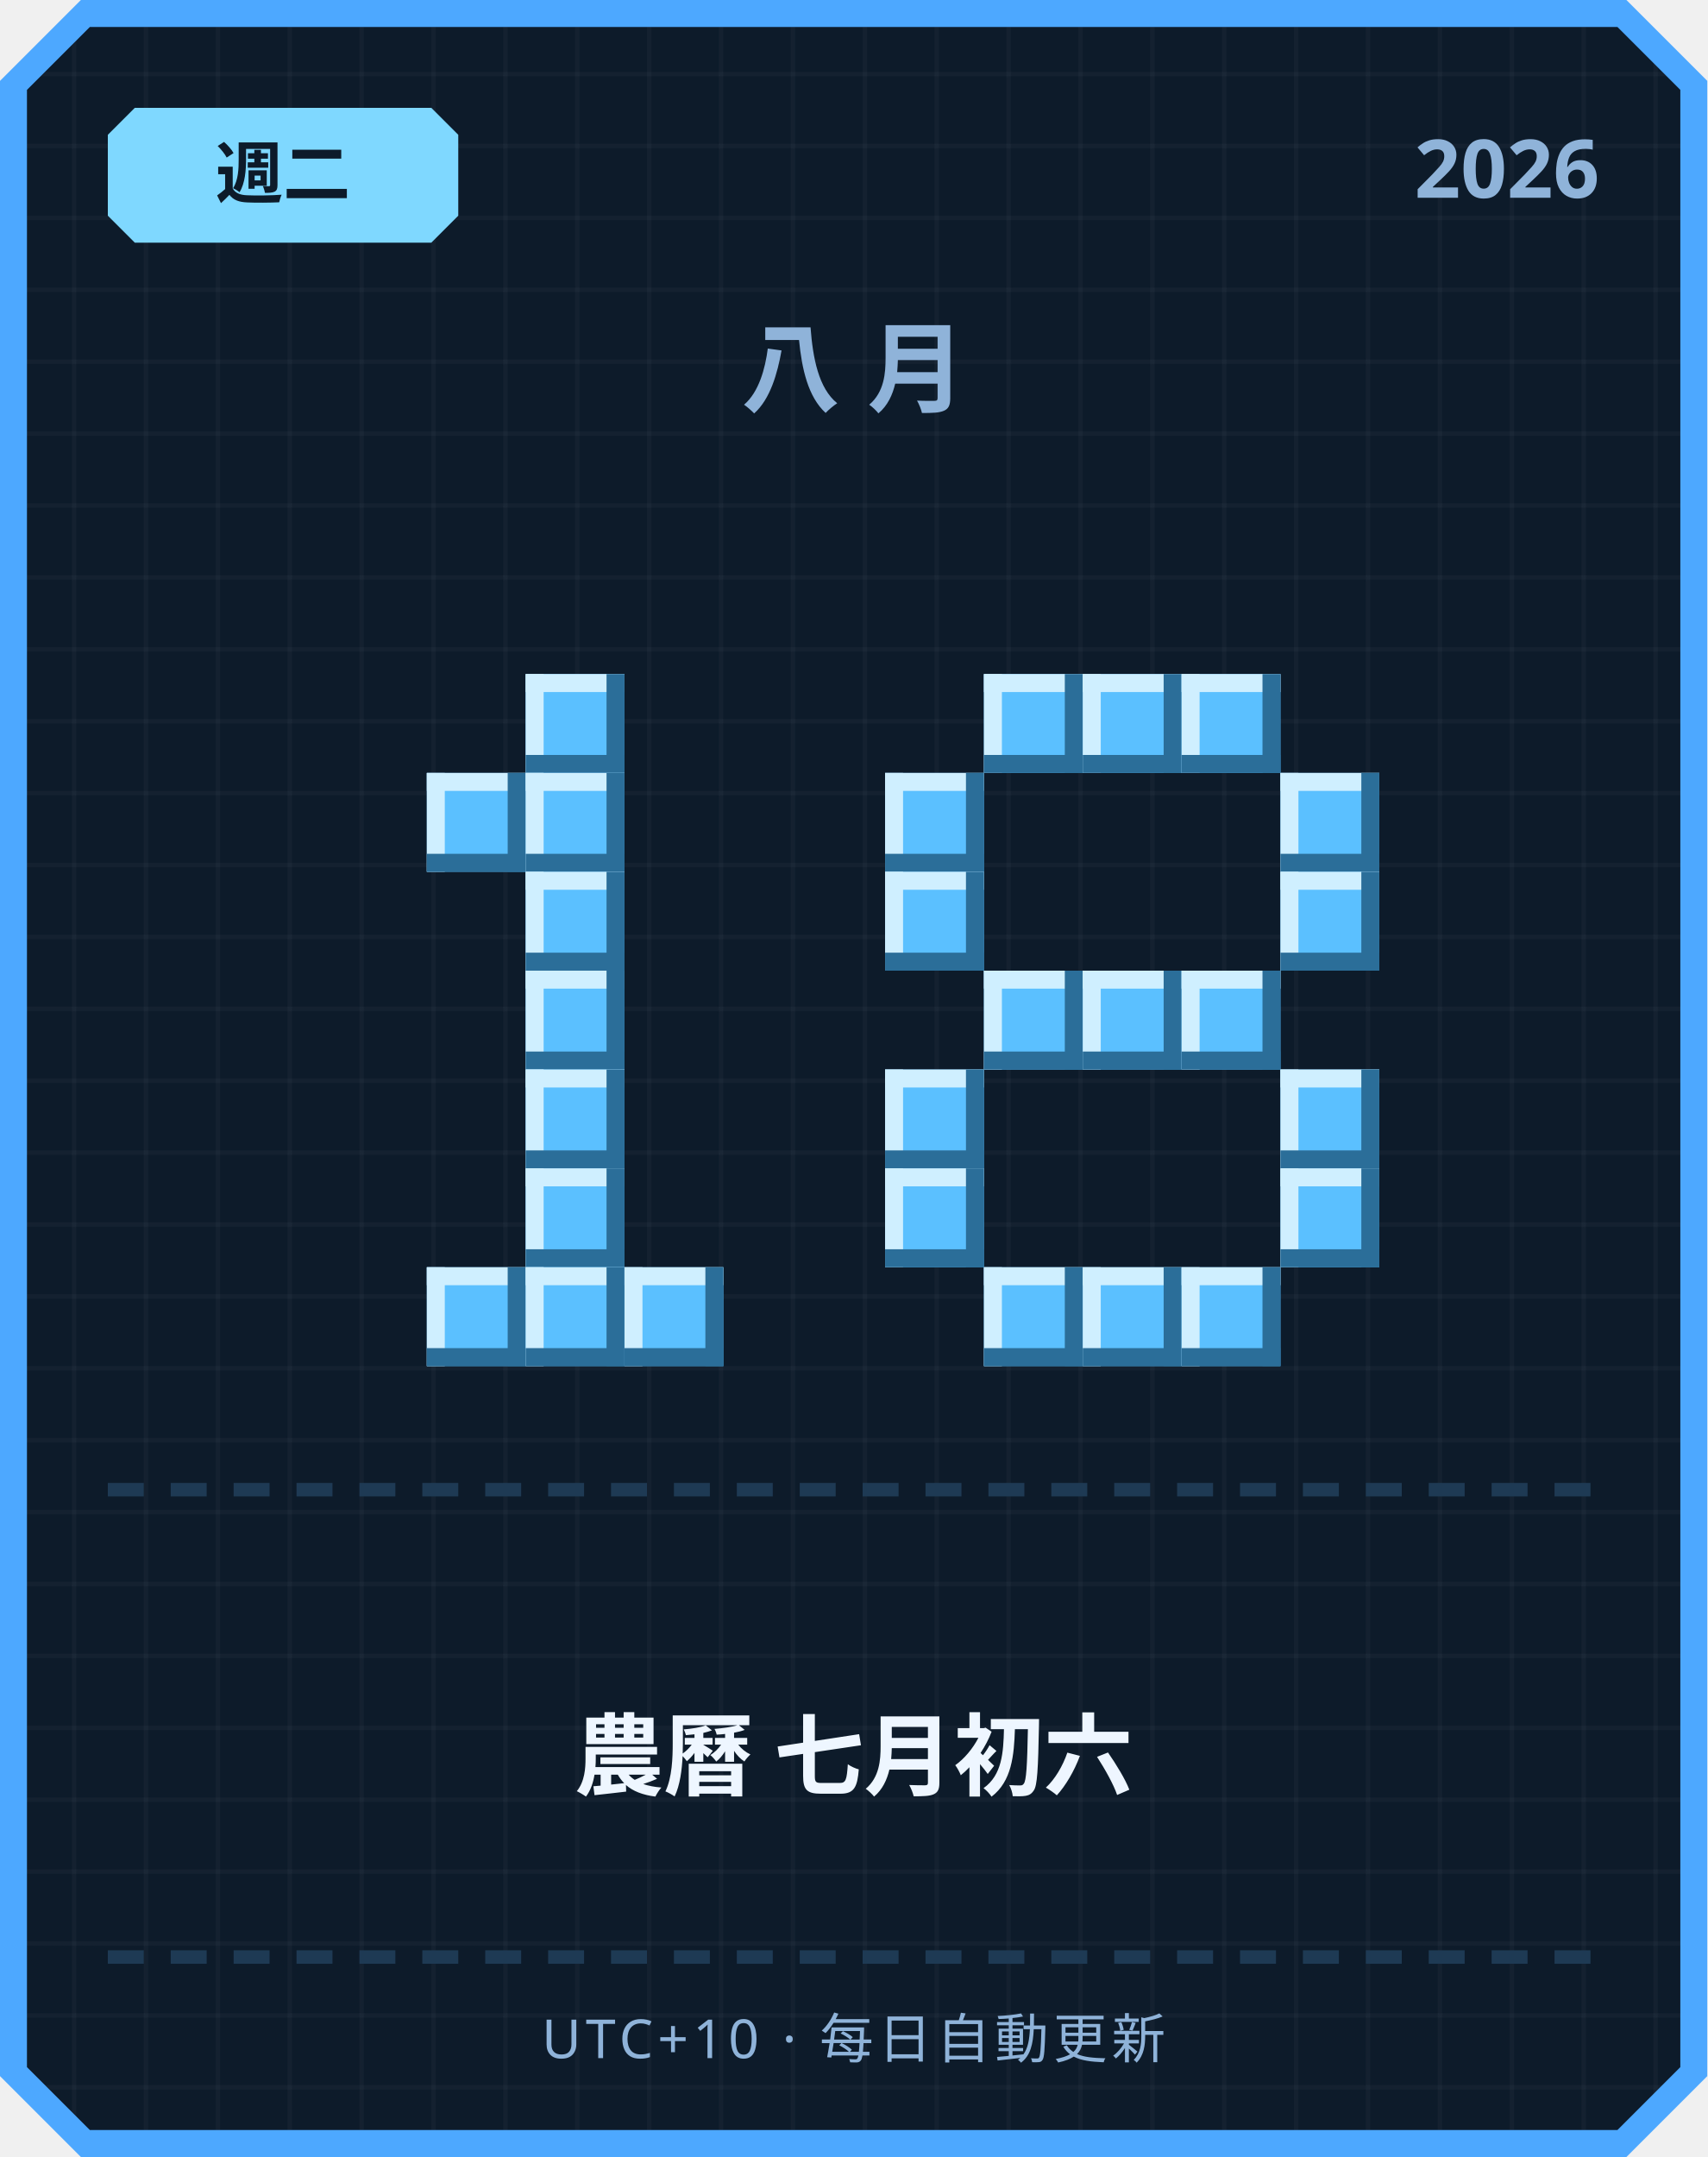
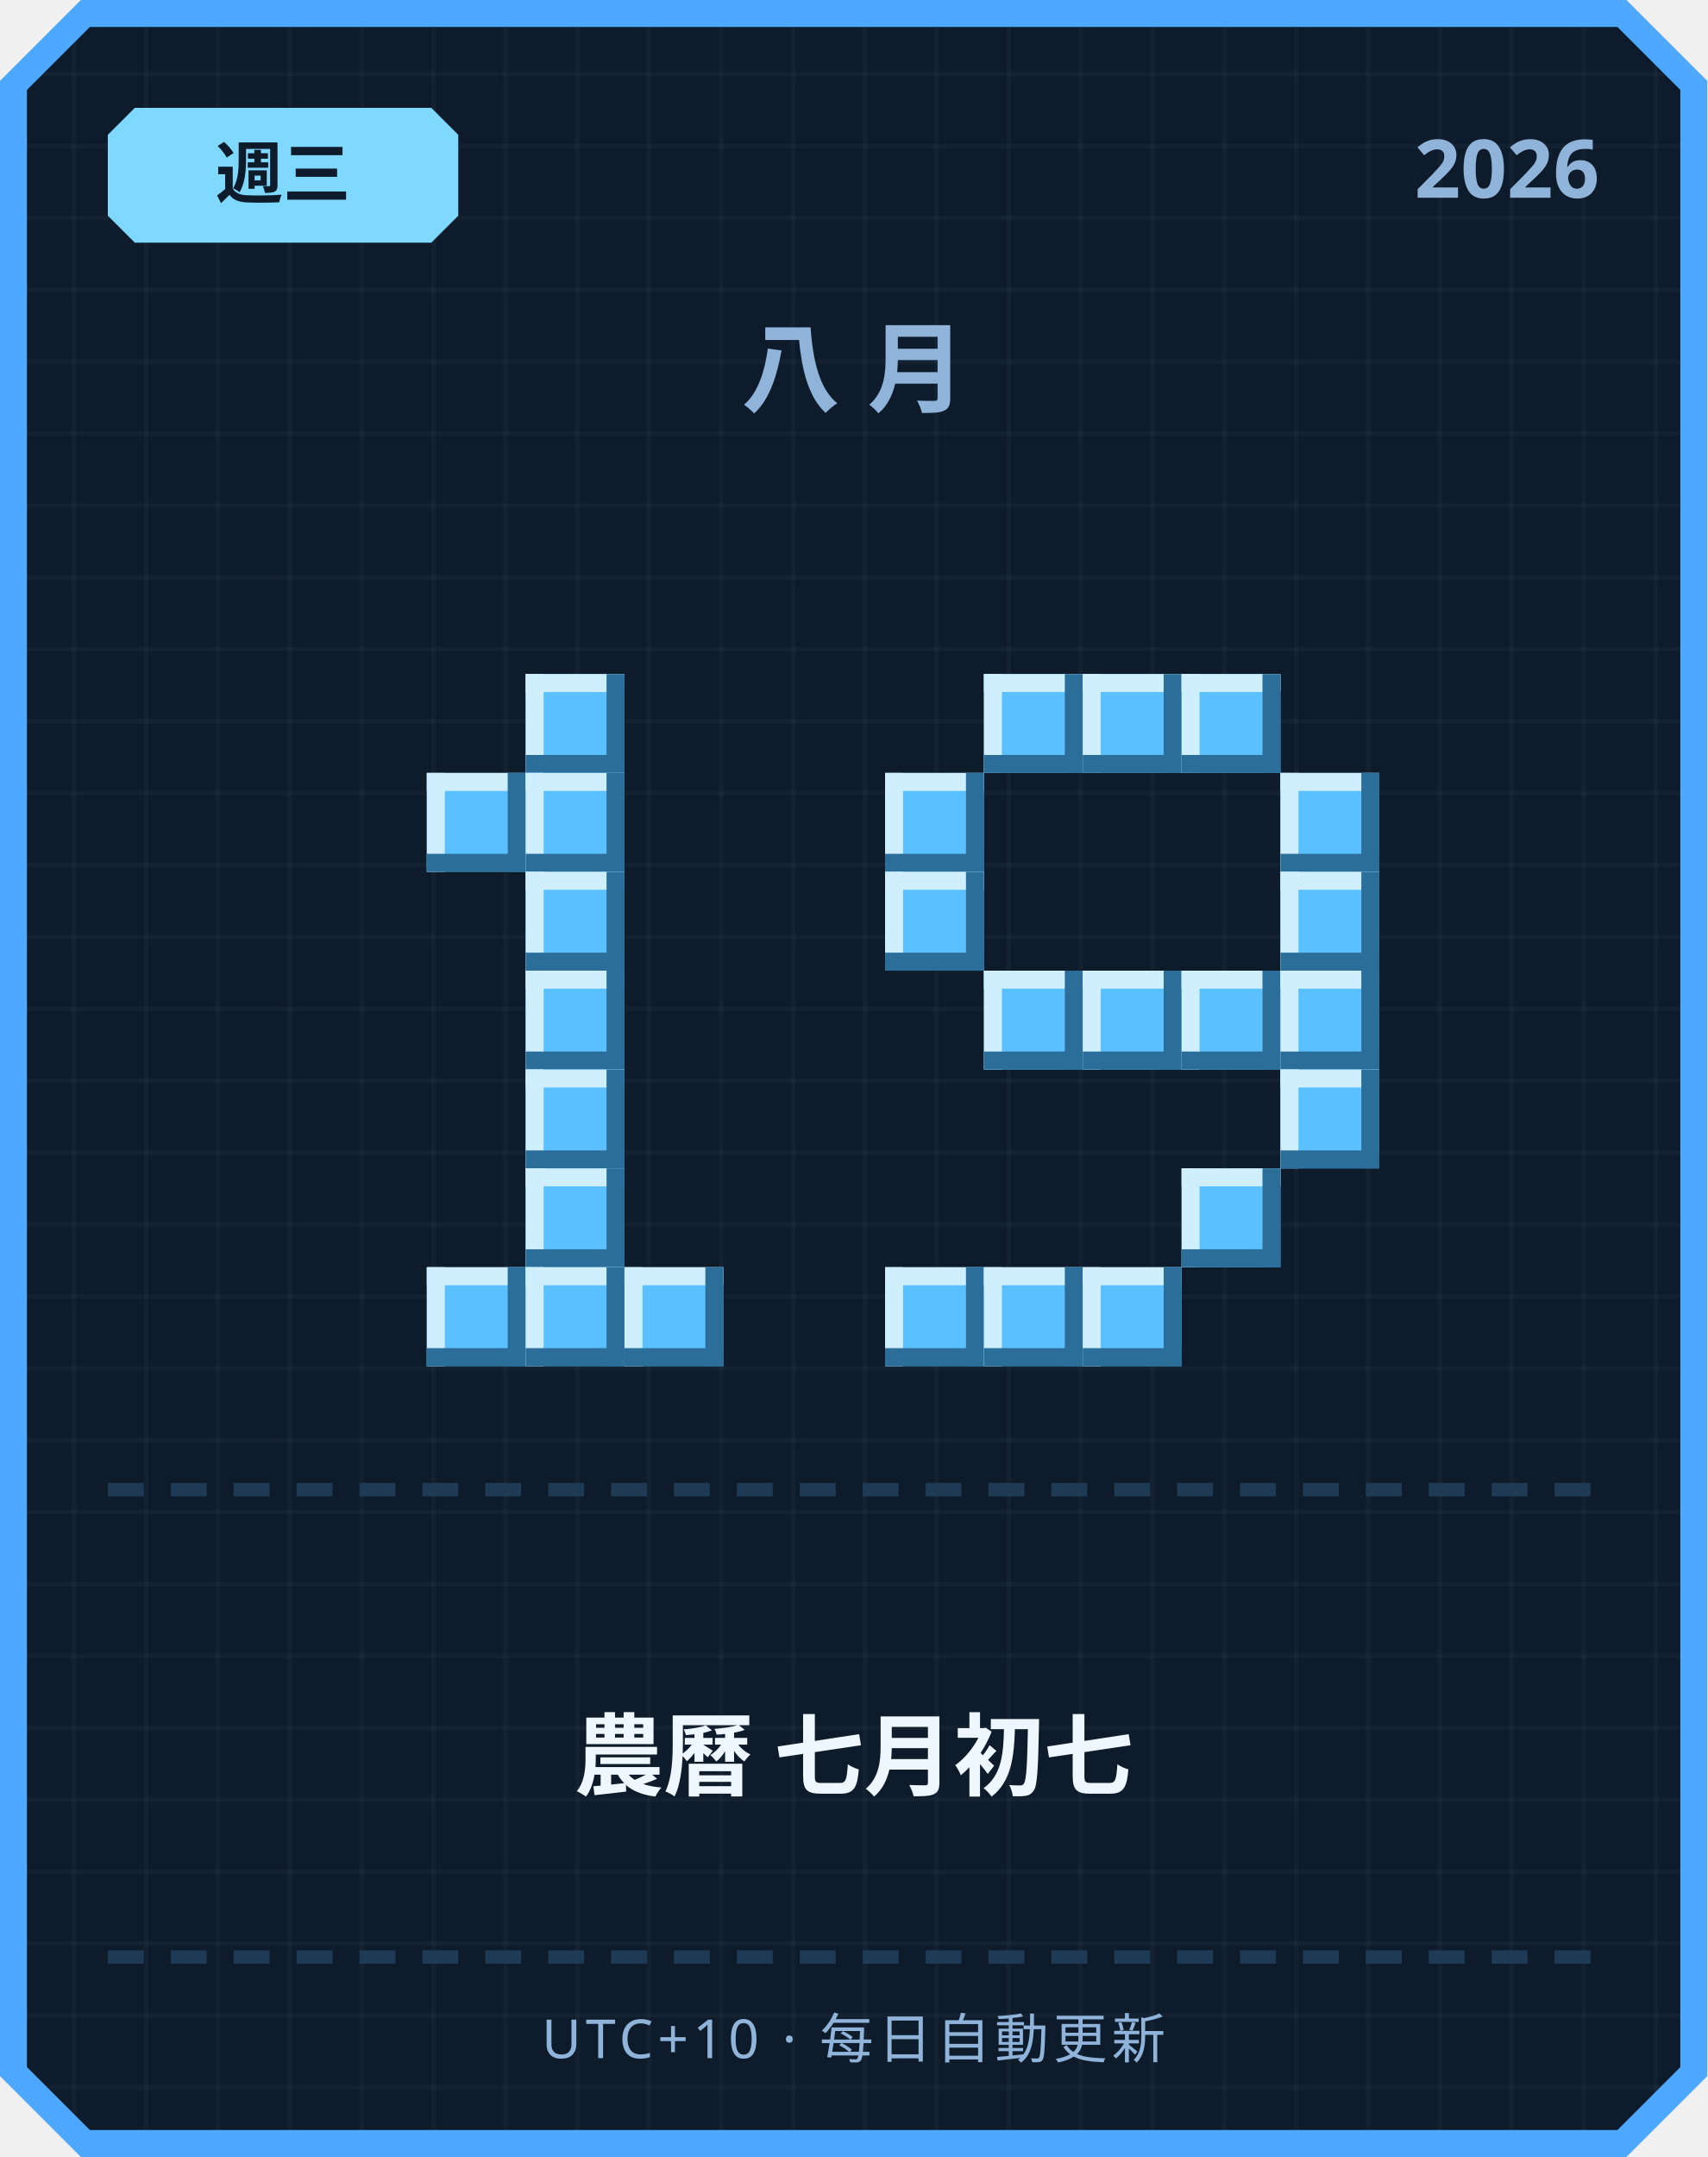
<svg xmlns="http://www.w3.org/2000/svg" width="380" height="480" viewBox="0 0 380 480">
  <defs>
    <pattern id="grid" width="16" height="16" patternUnits="userSpaceOnUse">
      <rect width="16" height="16" fill="#0d1b2a" />
      <rect width="1" height="16" fill="#ffffff" opacity="0.03" />
      <rect width="16" height="1" fill="#ffffff" opacity="0.03" />
    </pattern>
  </defs>
  <path d="M 18,0 L 362,0 L 380,18 L 380,462 L 362,480 L 18,480 L 0,462 L 0,18 Z" fill="#4da8ff" />
  <path d="M 20,6 L 360,6 L 374,20 L 374,460 L 360,474 L 20,474 L 6,460 L 6,20 Z" fill="url(#grid)" />
  <path d="M 30,24 L 96,24 L 102,30 L 102,48 L 96,54 L 30,54 L 24,48 L 24,30 Z" fill="#7fd8ff" />
-   <text x="63" y="44" text-anchor="middle" font-family="'Segoe UI', sans-serif" font-size="15" font-weight="700" fill="#0d1b2a">週二</text>
+   <text x="63" y="44" text-anchor="middle" font-family="'Segoe UI', sans-serif" font-size="15" font-weight="700" fill="#0d1b2a">週三</text>
  <text x="356" y="44" text-anchor="end" font-family="'Segoe UI', sans-serif" font-size="18" font-weight="700" fill="#8fb3d9">2026</text>
  <text x="190" y="90" text-anchor="middle" font-family="'Segoe UI', sans-serif" font-size="22" font-weight="700" letter-spacing="6" fill="#8fb3d9">八月</text>
  <rect x="117" y="150" width="22" height="22" fill="#5bc0ff" />
  <rect x="117" y="150" width="22" height="4" fill="#cfefff" />
  <rect x="117" y="150" width="4" height="22" fill="#cfefff" />
  <rect x="117" y="168" width="22" height="4" fill="#2b6e99" />
  <rect x="135" y="150" width="4" height="22" fill="#2b6e99" />
  <rect x="95" y="172" width="22" height="22" fill="#5bc0ff" />
  <rect x="95" y="172" width="22" height="4" fill="#cfefff" />
  <rect x="95" y="172" width="4" height="22" fill="#cfefff" />
  <rect x="95" y="190" width="22" height="4" fill="#2b6e99" />
  <rect x="113" y="172" width="4" height="22" fill="#2b6e99" />
  <rect x="117" y="172" width="22" height="22" fill="#5bc0ff" />
  <rect x="117" y="172" width="22" height="4" fill="#cfefff" />
  <rect x="117" y="172" width="4" height="22" fill="#cfefff" />
  <rect x="117" y="190" width="22" height="4" fill="#2b6e99" />
  <rect x="135" y="172" width="4" height="22" fill="#2b6e99" />
  <rect x="117" y="194" width="22" height="22" fill="#5bc0ff" />
  <rect x="117" y="194" width="22" height="4" fill="#cfefff" />
  <rect x="117" y="194" width="4" height="22" fill="#cfefff" />
  <rect x="117" y="212" width="22" height="4" fill="#2b6e99" />
  <rect x="135" y="194" width="4" height="22" fill="#2b6e99" />
  <rect x="117" y="216" width="22" height="22" fill="#5bc0ff" />
  <rect x="117" y="216" width="22" height="4" fill="#cfefff" />
  <rect x="117" y="216" width="4" height="22" fill="#cfefff" />
  <rect x="117" y="234" width="22" height="4" fill="#2b6e99" />
  <rect x="135" y="216" width="4" height="22" fill="#2b6e99" />
  <rect x="117" y="238" width="22" height="22" fill="#5bc0ff" />
  <rect x="117" y="238" width="22" height="4" fill="#cfefff" />
  <rect x="117" y="238" width="4" height="22" fill="#cfefff" />
  <rect x="117" y="256" width="22" height="4" fill="#2b6e99" />
  <rect x="135" y="238" width="4" height="22" fill="#2b6e99" />
  <rect x="117" y="260" width="22" height="22" fill="#5bc0ff" />
  <rect x="117" y="260" width="22" height="4" fill="#cfefff" />
  <rect x="117" y="260" width="4" height="22" fill="#cfefff" />
  <rect x="117" y="278" width="22" height="4" fill="#2b6e99" />
  <rect x="135" y="260" width="4" height="22" fill="#2b6e99" />
  <rect x="95" y="282" width="22" height="22" fill="#5bc0ff" />
  <rect x="95" y="282" width="22" height="4" fill="#cfefff" />
  <rect x="95" y="282" width="4" height="22" fill="#cfefff" />
  <rect x="95" y="300" width="22" height="4" fill="#2b6e99" />
  <rect x="113" y="282" width="4" height="22" fill="#2b6e99" />
  <rect x="117" y="282" width="22" height="22" fill="#5bc0ff" />
  <rect x="117" y="282" width="22" height="4" fill="#cfefff" />
  <rect x="117" y="282" width="4" height="22" fill="#cfefff" />
  <rect x="117" y="300" width="22" height="4" fill="#2b6e99" />
  <rect x="135" y="282" width="4" height="22" fill="#2b6e99" />
  <rect x="139" y="282" width="22" height="22" fill="#5bc0ff" />
  <rect x="139" y="282" width="22" height="4" fill="#cfefff" />
  <rect x="139" y="282" width="4" height="22" fill="#cfefff" />
  <rect x="139" y="300" width="22" height="4" fill="#2b6e99" />
  <rect x="157" y="282" width="4" height="22" fill="#2b6e99" />
  <rect x="219" y="150" width="22" height="22" fill="#5bc0ff" />
  <rect x="219" y="150" width="22" height="4" fill="#cfefff" />
  <rect x="219" y="150" width="4" height="22" fill="#cfefff" />
  <rect x="219" y="168" width="22" height="4" fill="#2b6e99" />
  <rect x="237" y="150" width="4" height="22" fill="#2b6e99" />
  <rect x="241" y="150" width="22" height="22" fill="#5bc0ff" />
  <rect x="241" y="150" width="22" height="4" fill="#cfefff" />
  <rect x="241" y="150" width="4" height="22" fill="#cfefff" />
  <rect x="241" y="168" width="22" height="4" fill="#2b6e99" />
  <rect x="259" y="150" width="4" height="22" fill="#2b6e99" />
  <rect x="263" y="150" width="22" height="22" fill="#5bc0ff" />
  <rect x="263" y="150" width="22" height="4" fill="#cfefff" />
  <rect x="263" y="150" width="4" height="22" fill="#cfefff" />
  <rect x="263" y="168" width="22" height="4" fill="#2b6e99" />
  <rect x="281" y="150" width="4" height="22" fill="#2b6e99" />
  <rect x="197" y="172" width="22" height="22" fill="#5bc0ff" />
  <rect x="197" y="172" width="22" height="4" fill="#cfefff" />
  <rect x="197" y="172" width="4" height="22" fill="#cfefff" />
  <rect x="197" y="190" width="22" height="4" fill="#2b6e99" />
  <rect x="215" y="172" width="4" height="22" fill="#2b6e99" />
  <rect x="285" y="172" width="22" height="22" fill="#5bc0ff" />
  <rect x="285" y="172" width="22" height="4" fill="#cfefff" />
  <rect x="285" y="172" width="4" height="22" fill="#cfefff" />
  <rect x="285" y="190" width="22" height="4" fill="#2b6e99" />
  <rect x="303" y="172" width="4" height="22" fill="#2b6e99" />
  <rect x="197" y="194" width="22" height="22" fill="#5bc0ff" />
  <rect x="197" y="194" width="22" height="4" fill="#cfefff" />
  <rect x="197" y="194" width="4" height="22" fill="#cfefff" />
  <rect x="197" y="212" width="22" height="4" fill="#2b6e99" />
  <rect x="215" y="194" width="4" height="22" fill="#2b6e99" />
  <rect x="285" y="194" width="22" height="22" fill="#5bc0ff" />
  <rect x="285" y="194" width="22" height="4" fill="#cfefff" />
  <rect x="285" y="194" width="4" height="22" fill="#cfefff" />
  <rect x="285" y="212" width="22" height="4" fill="#2b6e99" />
  <rect x="303" y="194" width="4" height="22" fill="#2b6e99" />
  <rect x="219" y="216" width="22" height="22" fill="#5bc0ff" />
  <rect x="219" y="216" width="22" height="4" fill="#cfefff" />
  <rect x="219" y="216" width="4" height="22" fill="#cfefff" />
  <rect x="219" y="234" width="22" height="4" fill="#2b6e99" />
  <rect x="237" y="216" width="4" height="22" fill="#2b6e99" />
  <rect x="241" y="216" width="22" height="22" fill="#5bc0ff" />
  <rect x="241" y="216" width="22" height="4" fill="#cfefff" />
  <rect x="241" y="216" width="4" height="22" fill="#cfefff" />
  <rect x="241" y="234" width="22" height="4" fill="#2b6e99" />
  <rect x="259" y="216" width="4" height="22" fill="#2b6e99" />
  <rect x="263" y="216" width="22" height="22" fill="#5bc0ff" />
  <rect x="263" y="216" width="22" height="4" fill="#cfefff" />
  <rect x="263" y="216" width="4" height="22" fill="#cfefff" />
  <rect x="263" y="234" width="22" height="4" fill="#2b6e99" />
  <rect x="281" y="216" width="4" height="22" fill="#2b6e99" />
-   <rect x="197" y="238" width="22" height="22" fill="#5bc0ff" />
-   <rect x="197" y="238" width="22" height="4" fill="#cfefff" />
-   <rect x="197" y="238" width="4" height="22" fill="#cfefff" />
-   <rect x="197" y="256" width="22" height="4" fill="#2b6e99" />
-   <rect x="215" y="238" width="4" height="22" fill="#2b6e99" />
+   <rect x="285" y="216" width="22" height="22" fill="#5bc0ff" />
+   <rect x="285" y="216" width="22" height="4" fill="#cfefff" />
+   <rect x="285" y="216" width="4" height="22" fill="#cfefff" />
+   <rect x="285" y="234" width="22" height="4" fill="#2b6e99" />
+   <rect x="303" y="216" width="4" height="22" fill="#2b6e99" />
  <rect x="285" y="238" width="22" height="22" fill="#5bc0ff" />
  <rect x="285" y="238" width="22" height="4" fill="#cfefff" />
  <rect x="285" y="238" width="4" height="22" fill="#cfefff" />
  <rect x="285" y="256" width="22" height="4" fill="#2b6e99" />
  <rect x="303" y="238" width="4" height="22" fill="#2b6e99" />
-   <rect x="197" y="260" width="22" height="22" fill="#5bc0ff" />
-   <rect x="197" y="260" width="22" height="4" fill="#cfefff" />
-   <rect x="197" y="260" width="4" height="22" fill="#cfefff" />
-   <rect x="197" y="278" width="22" height="4" fill="#2b6e99" />
-   <rect x="215" y="260" width="4" height="22" fill="#2b6e99" />
-   <rect x="285" y="260" width="22" height="22" fill="#5bc0ff" />
-   <rect x="285" y="260" width="22" height="4" fill="#cfefff" />
-   <rect x="285" y="260" width="4" height="22" fill="#cfefff" />
-   <rect x="285" y="278" width="22" height="4" fill="#2b6e99" />
-   <rect x="303" y="260" width="4" height="22" fill="#2b6e99" />
+   <rect x="263" y="260" width="22" height="22" fill="#5bc0ff" />
+   <rect x="263" y="260" width="22" height="4" fill="#cfefff" />
+   <rect x="263" y="260" width="4" height="22" fill="#cfefff" />
+   <rect x="263" y="278" width="22" height="4" fill="#2b6e99" />
+   <rect x="281" y="260" width="4" height="22" fill="#2b6e99" />
+   <rect x="197" y="282" width="22" height="22" fill="#5bc0ff" />
+   <rect x="197" y="282" width="22" height="4" fill="#cfefff" />
+   <rect x="197" y="282" width="4" height="22" fill="#cfefff" />
+   <rect x="197" y="300" width="22" height="4" fill="#2b6e99" />
+   <rect x="215" y="282" width="4" height="22" fill="#2b6e99" />
  <rect x="219" y="282" width="22" height="22" fill="#5bc0ff" />
  <rect x="219" y="282" width="22" height="4" fill="#cfefff" />
  <rect x="219" y="282" width="4" height="22" fill="#cfefff" />
  <rect x="219" y="300" width="22" height="4" fill="#2b6e99" />
  <rect x="237" y="282" width="4" height="22" fill="#2b6e99" />
  <rect x="241" y="282" width="22" height="22" fill="#5bc0ff" />
  <rect x="241" y="282" width="22" height="4" fill="#cfefff" />
  <rect x="241" y="282" width="4" height="22" fill="#cfefff" />
  <rect x="241" y="300" width="22" height="4" fill="#2b6e99" />
  <rect x="259" y="282" width="4" height="22" fill="#2b6e99" />
-   <rect x="263" y="282" width="22" height="22" fill="#5bc0ff" />
-   <rect x="263" y="282" width="22" height="4" fill="#cfefff" />
-   <rect x="263" y="282" width="4" height="22" fill="#cfefff" />
-   <rect x="263" y="300" width="22" height="4" fill="#2b6e99" />
-   <rect x="281" y="282" width="4" height="22" fill="#2b6e99" />
  <rect x="24" y="330" width="8" height="3" fill="#1e3a54" />
  <rect x="38" y="330" width="8" height="3" fill="#1e3a54" />
  <rect x="52" y="330" width="8" height="3" fill="#1e3a54" />
  <rect x="66" y="330" width="8" height="3" fill="#1e3a54" />
  <rect x="80" y="330" width="8" height="3" fill="#1e3a54" />
  <rect x="94" y="330" width="8" height="3" fill="#1e3a54" />
  <rect x="108" y="330" width="8" height="3" fill="#1e3a54" />
  <rect x="122" y="330" width="8" height="3" fill="#1e3a54" />
  <rect x="136" y="330" width="8" height="3" fill="#1e3a54" />
  <rect x="150" y="330" width="8" height="3" fill="#1e3a54" />
  <rect x="164" y="330" width="8" height="3" fill="#1e3a54" />
  <rect x="178" y="330" width="8" height="3" fill="#1e3a54" />
  <rect x="192" y="330" width="8" height="3" fill="#1e3a54" />
  <rect x="206" y="330" width="8" height="3" fill="#1e3a54" />
  <rect x="220" y="330" width="8" height="3" fill="#1e3a54" />
  <rect x="234" y="330" width="8" height="3" fill="#1e3a54" />
  <rect x="248" y="330" width="8" height="3" fill="#1e3a54" />
  <rect x="262" y="330" width="8" height="3" fill="#1e3a54" />
  <rect x="276" y="330" width="8" height="3" fill="#1e3a54" />
  <rect x="290" y="330" width="8" height="3" fill="#1e3a54" />
  <rect x="304" y="330" width="8" height="3" fill="#1e3a54" />
  <rect x="318" y="330" width="8" height="3" fill="#1e3a54" />
  <rect x="332" y="330" width="8" height="3" fill="#1e3a54" />
  <rect x="346" y="330" width="8" height="3" fill="#1e3a54" />
-   <text x="190" y="398" text-anchor="middle" font-family="'Segoe UI', 'Microsoft JhengHei', sans-serif" font-size="20" font-weight="700" fill="#eef6ff">農曆 七月初六</text>
+   <text x="190" y="398" text-anchor="middle" font-family="'Segoe UI', 'Microsoft JhengHei', sans-serif" font-size="20" font-weight="700" fill="#eef6ff">農曆 七月初七</text>
  <rect x="24" y="434" width="8" height="3" fill="#1e3a54" />
  <rect x="38" y="434" width="8" height="3" fill="#1e3a54" />
  <rect x="52" y="434" width="8" height="3" fill="#1e3a54" />
  <rect x="66" y="434" width="8" height="3" fill="#1e3a54" />
  <rect x="80" y="434" width="8" height="3" fill="#1e3a54" />
  <rect x="94" y="434" width="8" height="3" fill="#1e3a54" />
  <rect x="108" y="434" width="8" height="3" fill="#1e3a54" />
  <rect x="122" y="434" width="8" height="3" fill="#1e3a54" />
  <rect x="136" y="434" width="8" height="3" fill="#1e3a54" />
  <rect x="150" y="434" width="8" height="3" fill="#1e3a54" />
  <rect x="164" y="434" width="8" height="3" fill="#1e3a54" />
  <rect x="178" y="434" width="8" height="3" fill="#1e3a54" />
  <rect x="192" y="434" width="8" height="3" fill="#1e3a54" />
  <rect x="206" y="434" width="8" height="3" fill="#1e3a54" />
  <rect x="220" y="434" width="8" height="3" fill="#1e3a54" />
  <rect x="234" y="434" width="8" height="3" fill="#1e3a54" />
  <rect x="248" y="434" width="8" height="3" fill="#1e3a54" />
  <rect x="262" y="434" width="8" height="3" fill="#1e3a54" />
  <rect x="276" y="434" width="8" height="3" fill="#1e3a54" />
  <rect x="290" y="434" width="8" height="3" fill="#1e3a54" />
  <rect x="304" y="434" width="8" height="3" fill="#1e3a54" />
  <rect x="318" y="434" width="8" height="3" fill="#1e3a54" />
  <rect x="332" y="434" width="8" height="3" fill="#1e3a54" />
  <rect x="346" y="434" width="8" height="3" fill="#1e3a54" />
  <text x="190" y="458" text-anchor="middle" font-family="'Segoe UI', sans-serif" font-size="12" letter-spacing="1" fill="#8fb3d9">UTC+10 · 每日自動更新</text>
</svg>
